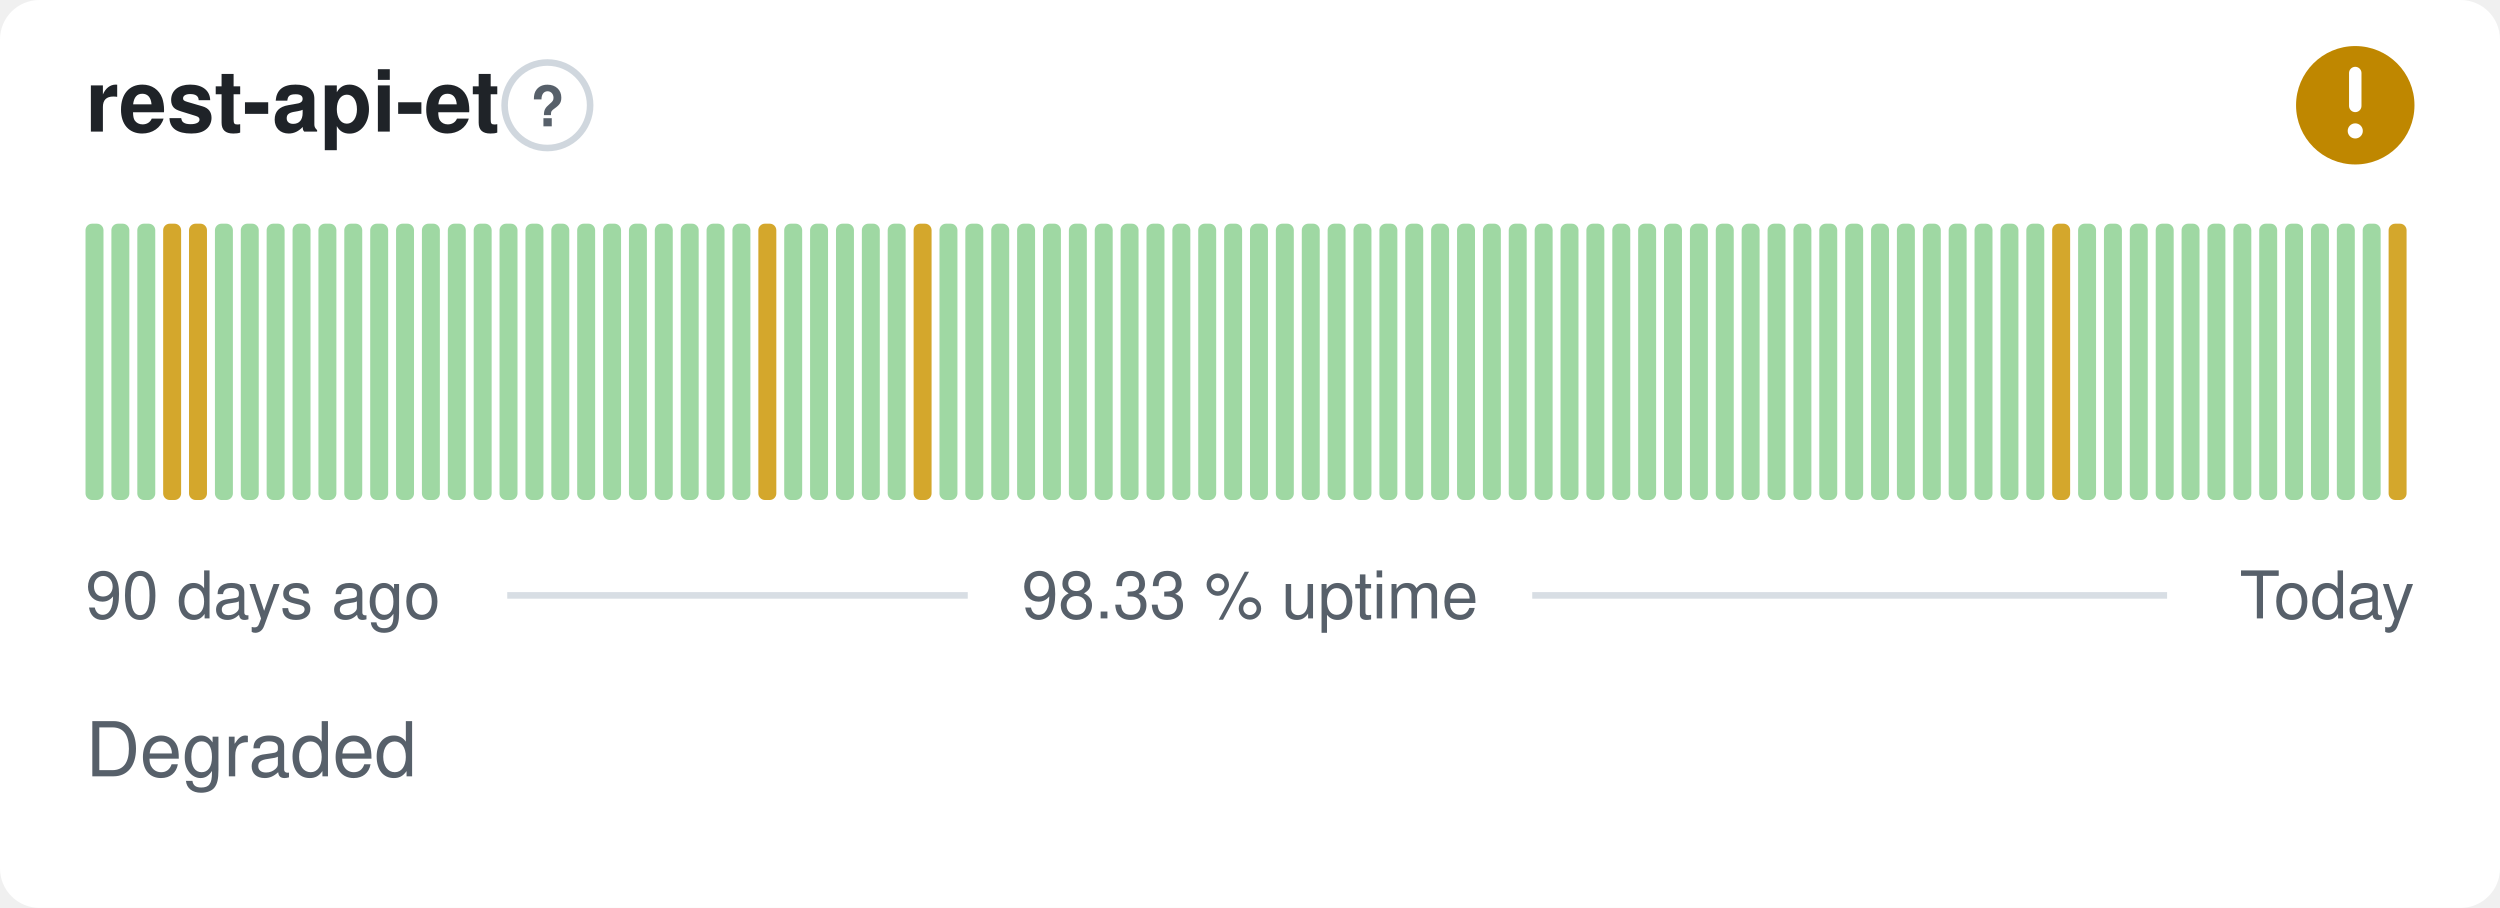
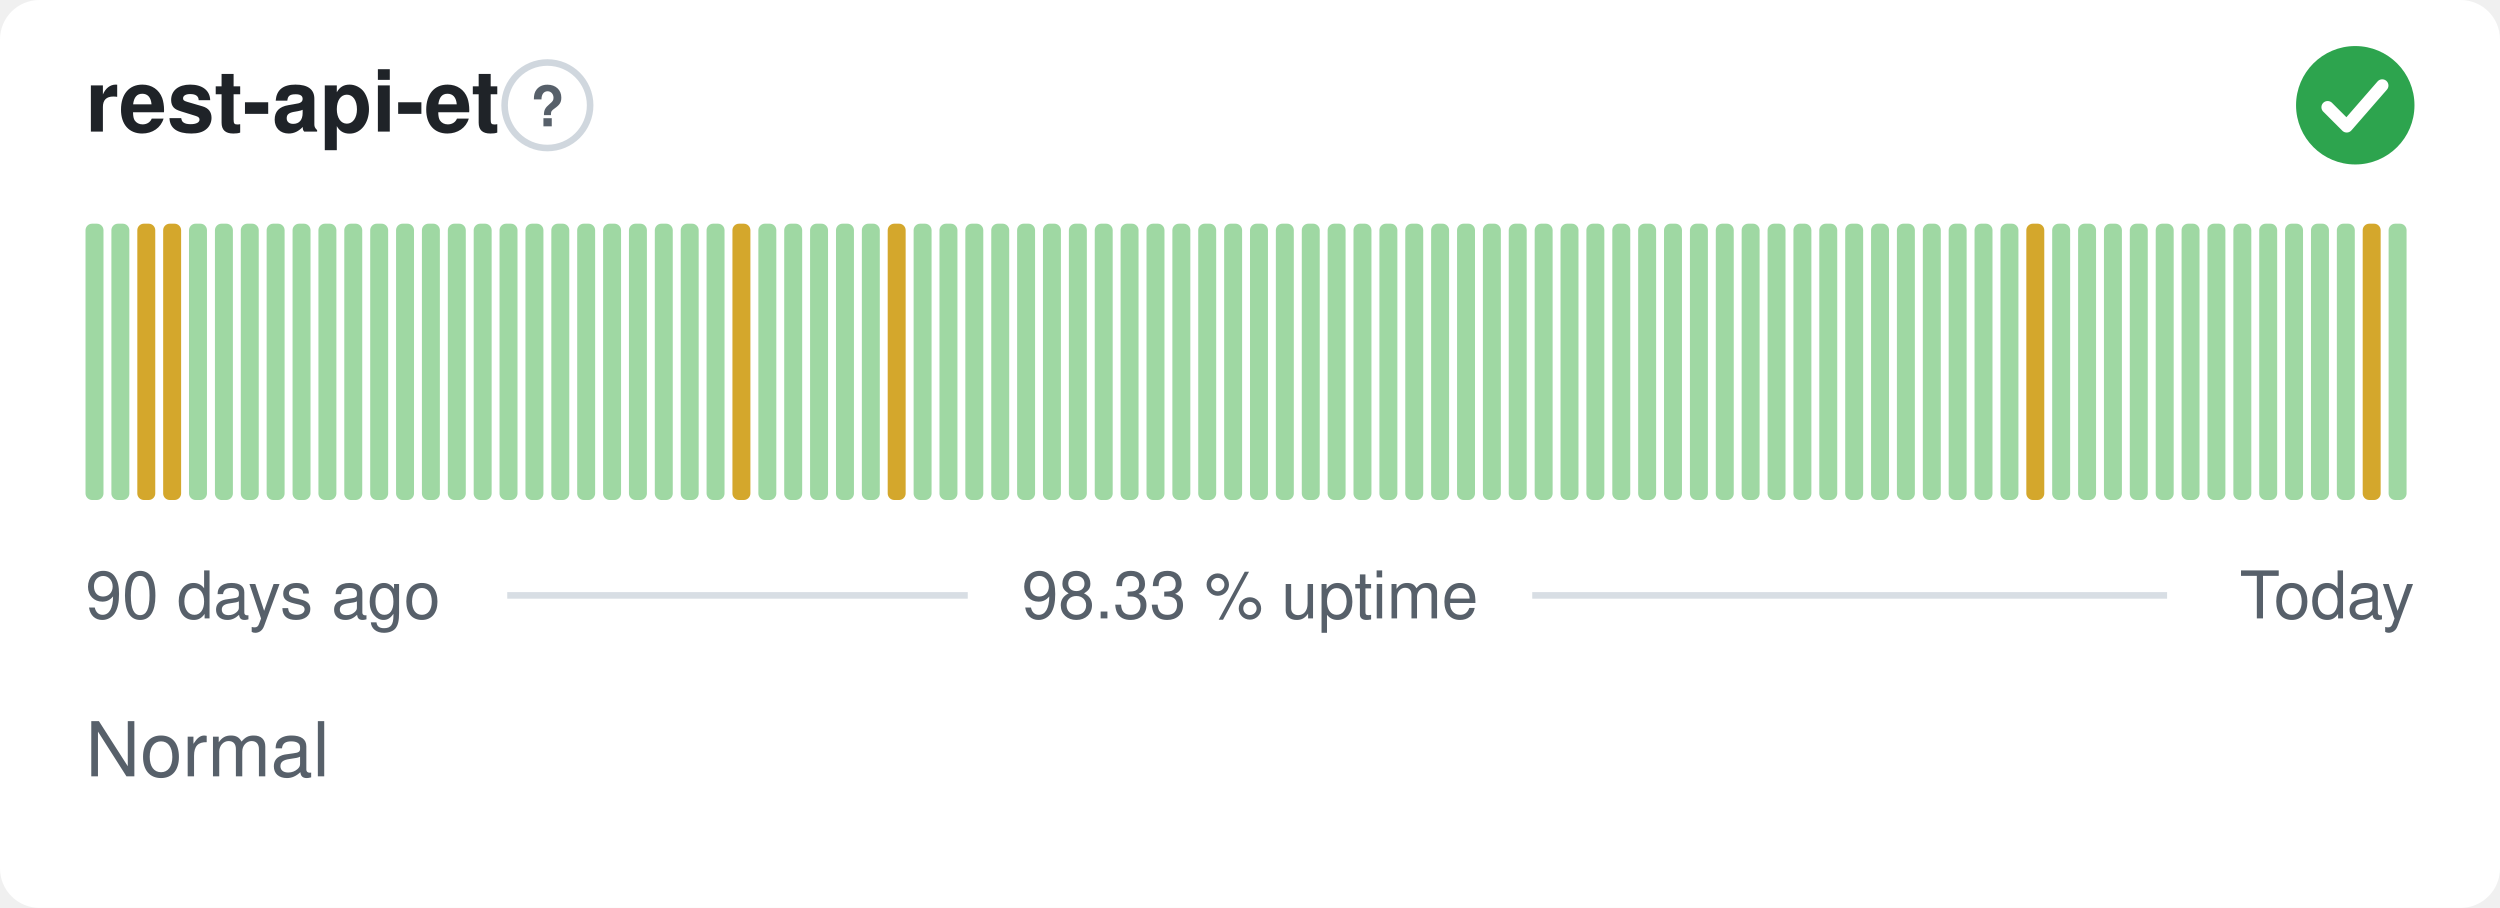
- <svg xmlns="http://www.w3.org/2000/svg" width="380" height="138" viewBox="0 0 380 138" role="img" aria-label="rest-api-et: Degraded, 98.33 % uptime over the last 90 days" font-family="-apple-system,BlinkMacSystemFont,'Segoe UI',Helvetica,Arial,sans-serif">
+ <svg xmlns="http://www.w3.org/2000/svg" width="380" height="138" viewBox="0 0 380 138" role="img" aria-label="rest-api-et: Normal, 98.33 % uptime over the last 90 days" font-family="-apple-system,BlinkMacSystemFont,'Segoe UI',Helvetica,Arial,sans-serif">
  <style>
    @media (prefers-color-scheme: dark) {
      .bg { fill: #0d1117 }
      .title { fill: #e6edf3 }
      .muted { fill: #8b949e }
      .hint { stroke: #30363d }
      .rule { stroke: #30363d }
      .nodata { fill: #21262d }
    }
  </style>
  <rect class="bg" width="380" height="138" rx="6" fill="#ffffff" />
  <text class="title" x="13" y="20" font-size="13" font-weight="600" fill="#1f2328">rest-api-et</text>
  <circle class="hint" cx="83.2" cy="16" r="6.5" fill="none" stroke="#d0d7de" stroke-width="1" />
  <text class="muted" x="83.2" y="19.2" text-anchor="middle" font-size="8.5" font-weight="700" fill="#57606a">?</text>
-   <circle cx="358" cy="16" r="9" fill="#bf8700" />
-   <path d="M358 11.10v5.00" fill="none" stroke="#fff" stroke-width="1.89" stroke-linecap="round" stroke-linejoin="round" />
-   <circle cx="358" cy="19.90" r="1.15" fill="#fff" />
+   <circle cx="358" cy="16" r="9" fill="#2da44e" />
+   <path d="M353.80 16.30l2.90 2.90 5.40 -6.20" fill="none" stroke="#fff" stroke-width="1.89" stroke-linecap="round" stroke-linejoin="round" />
  <rect x="13.00" y="34.00" width="2.73" height="42.00" rx="1" fill="#9fd8a3" />
  <rect x="16.93" y="34.00" width="2.73" height="42.00" rx="1" fill="#9fd8a3" />
-   <rect x="20.87" y="34.00" width="2.73" height="42.00" rx="1" fill="#9fd8a3" />
+   <rect x="20.87" y="34.00" width="2.73" height="42.00" rx="1" fill="#d4a72c" />
  <rect x="24.80" y="34.00" width="2.73" height="42.00" rx="1" fill="#d4a72c" />
-   <rect x="28.73" y="34.00" width="2.73" height="42.00" rx="1" fill="#d4a72c" />
+   <rect x="28.73" y="34.00" width="2.73" height="42.00" rx="1" fill="#9fd8a3" />
  <rect x="32.67" y="34.00" width="2.73" height="42.00" rx="1" fill="#9fd8a3" />
  <rect x="36.60" y="34.00" width="2.73" height="42.00" rx="1" fill="#9fd8a3" />
  <rect x="40.53" y="34.00" width="2.73" height="42.00" rx="1" fill="#9fd8a3" />
  <rect x="44.47" y="34.00" width="2.73" height="42.00" rx="1" fill="#9fd8a3" />
  <rect x="48.40" y="34.00" width="2.73" height="42.00" rx="1" fill="#9fd8a3" />
  <rect x="52.33" y="34.00" width="2.73" height="42.00" rx="1" fill="#9fd8a3" />
  <rect x="56.27" y="34.00" width="2.73" height="42.00" rx="1" fill="#9fd8a3" />
  <rect x="60.20" y="34.00" width="2.73" height="42.00" rx="1" fill="#9fd8a3" />
  <rect x="64.13" y="34.00" width="2.73" height="42.00" rx="1" fill="#9fd8a3" />
  <rect x="68.07" y="34.00" width="2.73" height="42.00" rx="1" fill="#9fd8a3" />
  <rect x="72.00" y="34.00" width="2.73" height="42.00" rx="1" fill="#9fd8a3" />
  <rect x="75.93" y="34.00" width="2.73" height="42.00" rx="1" fill="#9fd8a3" />
  <rect x="79.87" y="34.00" width="2.73" height="42.00" rx="1" fill="#9fd8a3" />
  <rect x="83.80" y="34.00" width="2.73" height="42.00" rx="1" fill="#9fd8a3" />
  <rect x="87.73" y="34.00" width="2.73" height="42.00" rx="1" fill="#9fd8a3" />
  <rect x="91.67" y="34.00" width="2.73" height="42.00" rx="1" fill="#9fd8a3" />
  <rect x="95.60" y="34.00" width="2.73" height="42.00" rx="1" fill="#9fd8a3" />
  <rect x="99.53" y="34.00" width="2.73" height="42.00" rx="1" fill="#9fd8a3" />
  <rect x="103.47" y="34.00" width="2.73" height="42.00" rx="1" fill="#9fd8a3" />
  <rect x="107.40" y="34.00" width="2.73" height="42.00" rx="1" fill="#9fd8a3" />
-   <rect x="111.33" y="34.00" width="2.73" height="42.00" rx="1" fill="#9fd8a3" />
-   <rect x="115.27" y="34.00" width="2.73" height="42.00" rx="1" fill="#d4a72c" />
+   <rect x="111.33" y="34.00" width="2.73" height="42.00" rx="1" fill="#d4a72c" />
+   <rect x="115.27" y="34.00" width="2.73" height="42.00" rx="1" fill="#9fd8a3" />
  <rect x="119.20" y="34.00" width="2.73" height="42.00" rx="1" fill="#9fd8a3" />
  <rect x="123.13" y="34.00" width="2.73" height="42.00" rx="1" fill="#9fd8a3" />
  <rect x="127.07" y="34.00" width="2.73" height="42.00" rx="1" fill="#9fd8a3" />
  <rect x="131.00" y="34.00" width="2.73" height="42.00" rx="1" fill="#9fd8a3" />
-   <rect x="134.93" y="34.00" width="2.73" height="42.00" rx="1" fill="#9fd8a3" />
-   <rect x="138.87" y="34.00" width="2.73" height="42.00" rx="1" fill="#d4a72c" />
+   <rect x="134.93" y="34.00" width="2.73" height="42.00" rx="1" fill="#d4a72c" />
+   <rect x="138.87" y="34.00" width="2.73" height="42.00" rx="1" fill="#9fd8a3" />
  <rect x="142.80" y="34.00" width="2.73" height="42.00" rx="1" fill="#9fd8a3" />
  <rect x="146.73" y="34.00" width="2.73" height="42.00" rx="1" fill="#9fd8a3" />
  <rect x="150.67" y="34.00" width="2.73" height="42.00" rx="1" fill="#9fd8a3" />
  <rect x="154.60" y="34.00" width="2.73" height="42.00" rx="1" fill="#9fd8a3" />
  <rect x="158.53" y="34.00" width="2.73" height="42.00" rx="1" fill="#9fd8a3" />
  <rect x="162.47" y="34.00" width="2.73" height="42.00" rx="1" fill="#9fd8a3" />
  <rect x="166.40" y="34.00" width="2.73" height="42.00" rx="1" fill="#9fd8a3" />
  <rect x="170.33" y="34.00" width="2.73" height="42.00" rx="1" fill="#9fd8a3" />
  <rect x="174.27" y="34.00" width="2.73" height="42.00" rx="1" fill="#9fd8a3" />
  <rect x="178.20" y="34.00" width="2.73" height="42.00" rx="1" fill="#9fd8a3" />
  <rect x="182.13" y="34.00" width="2.73" height="42.00" rx="1" fill="#9fd8a3" />
  <rect x="186.07" y="34.00" width="2.73" height="42.00" rx="1" fill="#9fd8a3" />
  <rect x="190.00" y="34.00" width="2.73" height="42.00" rx="1" fill="#9fd8a3" />
  <rect x="193.93" y="34.00" width="2.73" height="42.00" rx="1" fill="#9fd8a3" />
  <rect x="197.87" y="34.00" width="2.73" height="42.00" rx="1" fill="#9fd8a3" />
  <rect x="201.80" y="34.00" width="2.73" height="42.00" rx="1" fill="#9fd8a3" />
  <rect x="205.73" y="34.00" width="2.73" height="42.00" rx="1" fill="#9fd8a3" />
  <rect x="209.67" y="34.00" width="2.73" height="42.00" rx="1" fill="#9fd8a3" />
  <rect x="213.60" y="34.00" width="2.73" height="42.00" rx="1" fill="#9fd8a3" />
  <rect x="217.53" y="34.00" width="2.73" height="42.00" rx="1" fill="#9fd8a3" />
  <rect x="221.47" y="34.00" width="2.73" height="42.00" rx="1" fill="#9fd8a3" />
  <rect x="225.40" y="34.00" width="2.73" height="42.00" rx="1" fill="#9fd8a3" />
  <rect x="229.33" y="34.00" width="2.73" height="42.00" rx="1" fill="#9fd8a3" />
  <rect x="233.27" y="34.00" width="2.73" height="42.00" rx="1" fill="#9fd8a3" />
  <rect x="237.20" y="34.00" width="2.73" height="42.00" rx="1" fill="#9fd8a3" />
  <rect x="241.13" y="34.00" width="2.73" height="42.00" rx="1" fill="#9fd8a3" />
  <rect x="245.07" y="34.00" width="2.73" height="42.00" rx="1" fill="#9fd8a3" />
  <rect x="249.00" y="34.00" width="2.73" height="42.00" rx="1" fill="#9fd8a3" />
  <rect x="252.93" y="34.00" width="2.73" height="42.00" rx="1" fill="#9fd8a3" />
  <rect x="256.87" y="34.00" width="2.73" height="42.00" rx="1" fill="#9fd8a3" />
  <rect x="260.80" y="34.00" width="2.73" height="42.00" rx="1" fill="#9fd8a3" />
  <rect x="264.73" y="34.00" width="2.73" height="42.00" rx="1" fill="#9fd8a3" />
  <rect x="268.67" y="34.00" width="2.73" height="42.00" rx="1" fill="#9fd8a3" />
  <rect x="272.60" y="34.00" width="2.73" height="42.00" rx="1" fill="#9fd8a3" />
  <rect x="276.53" y="34.00" width="2.73" height="42.00" rx="1" fill="#9fd8a3" />
  <rect x="280.47" y="34.00" width="2.73" height="42.00" rx="1" fill="#9fd8a3" />
  <rect x="284.40" y="34.00" width="2.73" height="42.00" rx="1" fill="#9fd8a3" />
  <rect x="288.33" y="34.00" width="2.73" height="42.00" rx="1" fill="#9fd8a3" />
  <rect x="292.27" y="34.00" width="2.73" height="42.00" rx="1" fill="#9fd8a3" />
  <rect x="296.20" y="34.00" width="2.73" height="42.00" rx="1" fill="#9fd8a3" />
  <rect x="300.13" y="34.00" width="2.73" height="42.00" rx="1" fill="#9fd8a3" />
  <rect x="304.07" y="34.00" width="2.73" height="42.00" rx="1" fill="#9fd8a3" />
-   <rect x="308.00" y="34.00" width="2.73" height="42.00" rx="1" fill="#9fd8a3" />
-   <rect x="311.93" y="34.00" width="2.73" height="42.00" rx="1" fill="#d4a72c" />
+   <rect x="308.00" y="34.00" width="2.73" height="42.00" rx="1" fill="#d4a72c" />
+   <rect x="311.93" y="34.00" width="2.73" height="42.00" rx="1" fill="#9fd8a3" />
  <rect x="315.87" y="34.00" width="2.73" height="42.00" rx="1" fill="#9fd8a3" />
  <rect x="319.80" y="34.00" width="2.73" height="42.00" rx="1" fill="#9fd8a3" />
  <rect x="323.73" y="34.00" width="2.73" height="42.00" rx="1" fill="#9fd8a3" />
  <rect x="327.67" y="34.00" width="2.73" height="42.00" rx="1" fill="#9fd8a3" />
  <rect x="331.60" y="34.00" width="2.73" height="42.00" rx="1" fill="#9fd8a3" />
  <rect x="335.53" y="34.00" width="2.73" height="42.00" rx="1" fill="#9fd8a3" />
  <rect x="339.47" y="34.00" width="2.73" height="42.00" rx="1" fill="#9fd8a3" />
  <rect x="343.40" y="34.00" width="2.73" height="42.00" rx="1" fill="#9fd8a3" />
  <rect x="347.33" y="34.00" width="2.73" height="42.00" rx="1" fill="#9fd8a3" />
  <rect x="351.27" y="34.00" width="2.73" height="42.00" rx="1" fill="#9fd8a3" />
  <rect x="355.20" y="34.00" width="2.73" height="42.00" rx="1" fill="#9fd8a3" />
-   <rect x="359.13" y="34.00" width="2.73" height="42.00" rx="1" fill="#9fd8a3" />
-   <rect x="363.07" y="34.00" width="2.73" height="42.00" rx="1" fill="#d4a72c" />
+   <rect x="359.13" y="34.00" width="2.73" height="42.00" rx="1" fill="#d4a72c" />
+   <rect x="363.07" y="34.00" width="2.73" height="42.00" rx="1" fill="#9fd8a3" />
  <text class="muted" x="13" y="94" font-size="10" fill="#57606a">90 days ago</text>
  <text class="muted" x="190" y="94" text-anchor="middle" font-size="10" fill="#57606a">98.33 % uptime</text>
  <text class="muted" x="367" y="94" text-anchor="end" font-size="10" fill="#57606a">Today</text>
  <line class="rule" x1="77.1" y1="90.5" x2="147.1" y2="90.5" stroke="#d8dee4" stroke-width="1" />
  <line class="rule" x1="232.9" y1="90.5" x2="329.4" y2="90.5" stroke="#d8dee4" stroke-width="1" />
-   <text class="muted" x="13" y="118" font-size="11.5" fill="#57606a">Degraded</text>
+   <text class="muted" x="13" y="118" font-size="11.5" fill="#57606a">Normal</text>
</svg>
